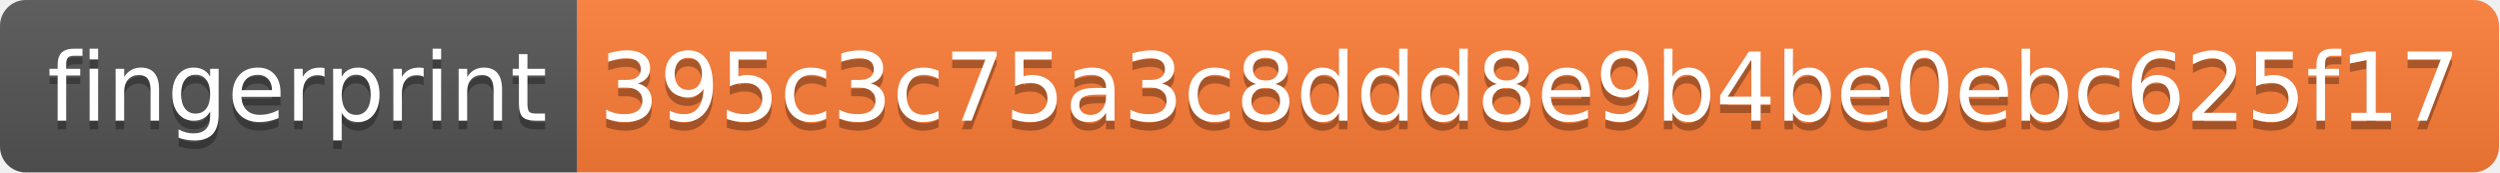
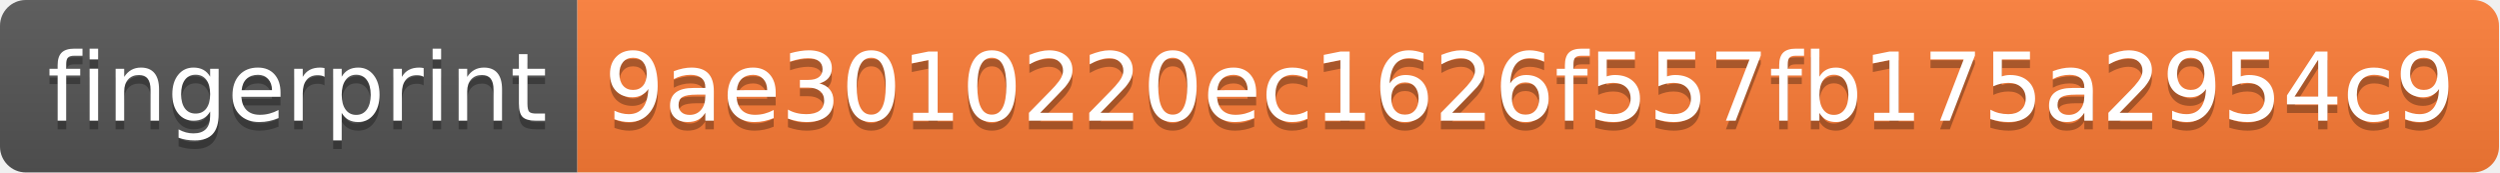
<svg xmlns="http://www.w3.org/2000/svg" width="290" height="20">
  <linearGradient id="s" x2="0" y2="100%">
    <stop offset="0" stop-color="#bbb" stop-opacity=".1" />
    <stop offset="1" stop-opacity=".1" />
  </linearGradient>
  <clipPath id="r">
    <rect width="290" height="20" rx="3" fill="#fff" />
  </clipPath>
  <g clip-path="url(#r)">
    <rect width="67" height="20" fill="#555" />
    <rect x="67" width="223" height="20" fill="#fe7d37" />
    <rect width="290" height="20" fill="url(#s)" />
  </g>
  <g fill="#fff" text-anchor="middle" font-family="Verdana,Geneva,DejaVu Sans,sans-serif" text-rendering="geometricPrecision" font-size="110">
    <text x="345" y="150" fill="#010101" fill-opacity=".3" transform="scale(.1)" textLength="570">fingerprint</text>
    <text x="345" y="140" transform="scale(.1)" textLength="570">fingerprint</text>
-     <text x="1775" y="150" fill="#010101" fill-opacity=".3" transform="scale(.1)" textLength="2130">395c3c75a3c8ddd8e9b4be0ebc625f17</text>
-     <text x="1775" y="140" transform="scale(.1)" textLength="2130">395c3c75a3c8ddd8e9b4be0ebc625f17</text>
+     <text x="1775" y="150" fill="#010101" fill-opacity=".3" transform="scale(.1)" textLength="2130">9ae3010220ec1626f557fb175a2954c9</text>
+     <text x="1775" y="140" transform="scale(.1)" textLength="2130">9ae3010220ec1626f557fb175a2954c9</text>
  </g>
</svg>
